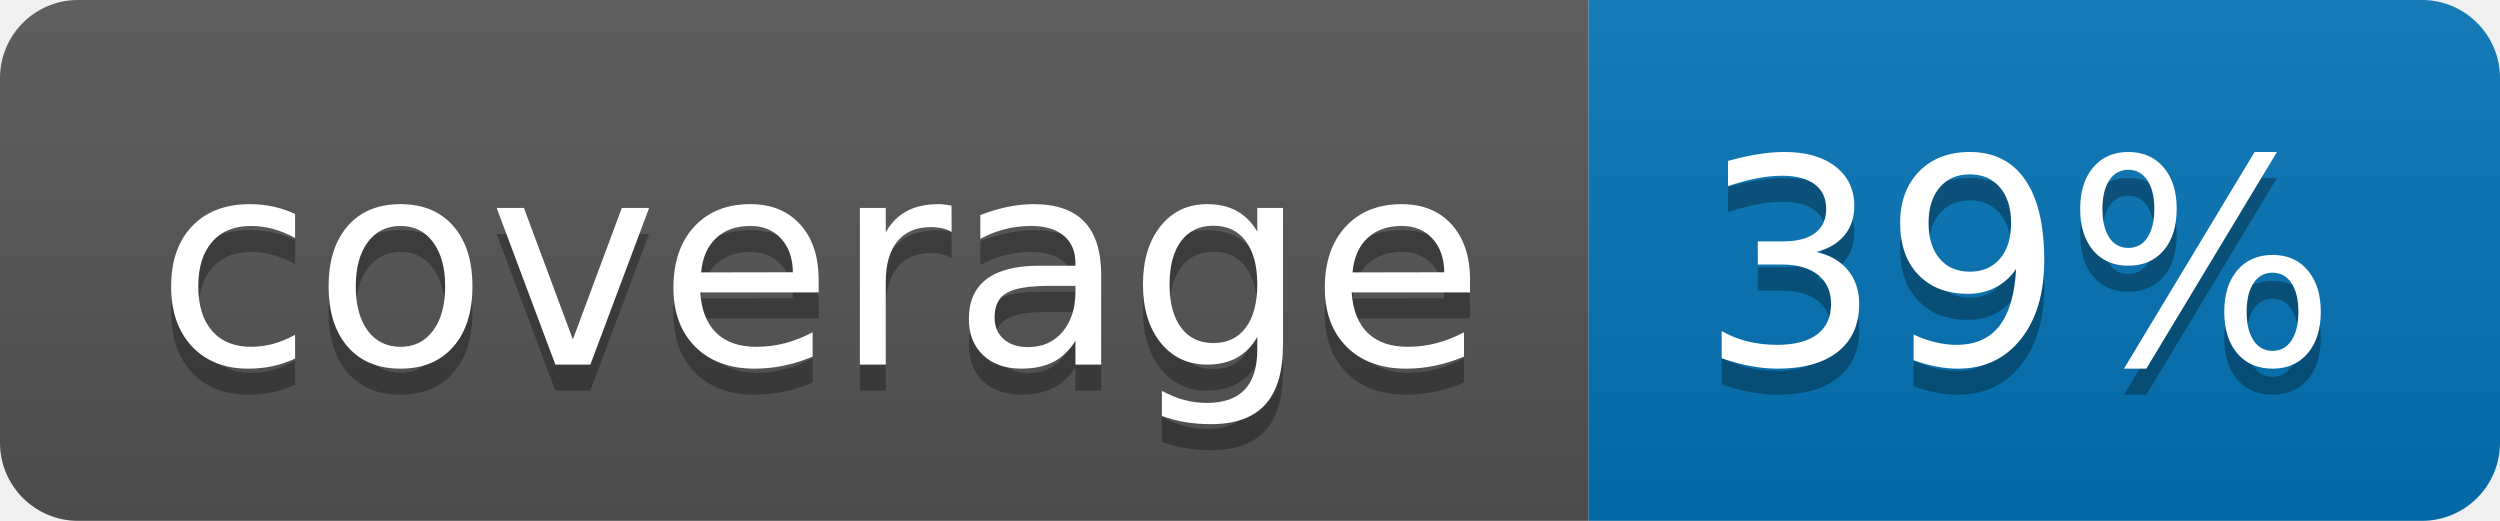
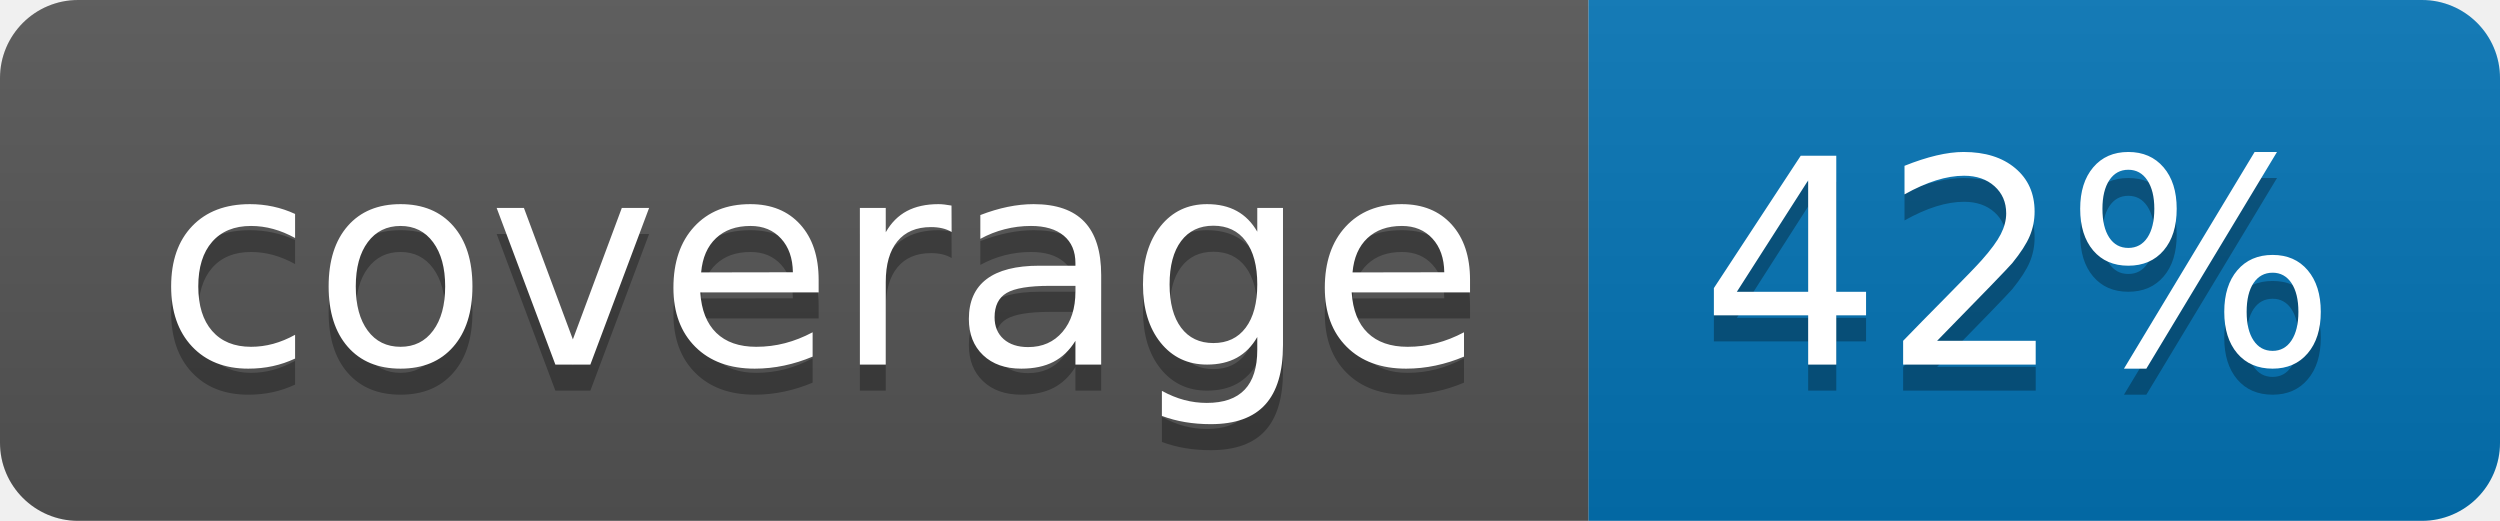
<svg xmlns="http://www.w3.org/2000/svg" width="96" height="20">
  <linearGradient id="b" x2="0" y2="100%">
    <stop offset="0" stop-color="#bbb" stop-opacity=".1" />
    <stop offset="1" stop-opacity=".1" />
  </linearGradient>
  <clipPath id="a">
    <rect width="96" height="20" rx="3" fill="#fff" />
  </clipPath>
  <g clip-path="url(#a)">
    <path fill="#555" d="M0 0h61v20H0z" />
    <path fill="#0374B5" d="M61 0h35v20H61z" />
    <path fill="url(#b)" d="M0 0h96v20H0z" />
  </g>
  <g fill="#fff" text-anchor="middle" font-family="DejaVu Sans,Verdana,Geneva,sans-serif" font-size="110">
    <text x="315" y="150" fill="#010101" fill-opacity=".3" transform="scale(.1)" textLength="510">coverage</text>
    <text x="315" y="140" transform="scale(.1)" textLength="510">coverage</text>
-     <text x="775" y="150" fill="#010101" fill-opacity=".3" transform="scale(.1)" textLength="250">39%</text>
-     <text x="775" y="140" transform="scale(.1)" textLength="250">39%</text>
+     <text x="775" y="150" fill="#010101" fill-opacity=".3" transform="scale(.1)" textLength="250">42%</text>
+     <text x="775" y="140" transform="scale(.1)" textLength="250">42%</text>
  </g>
</svg>
